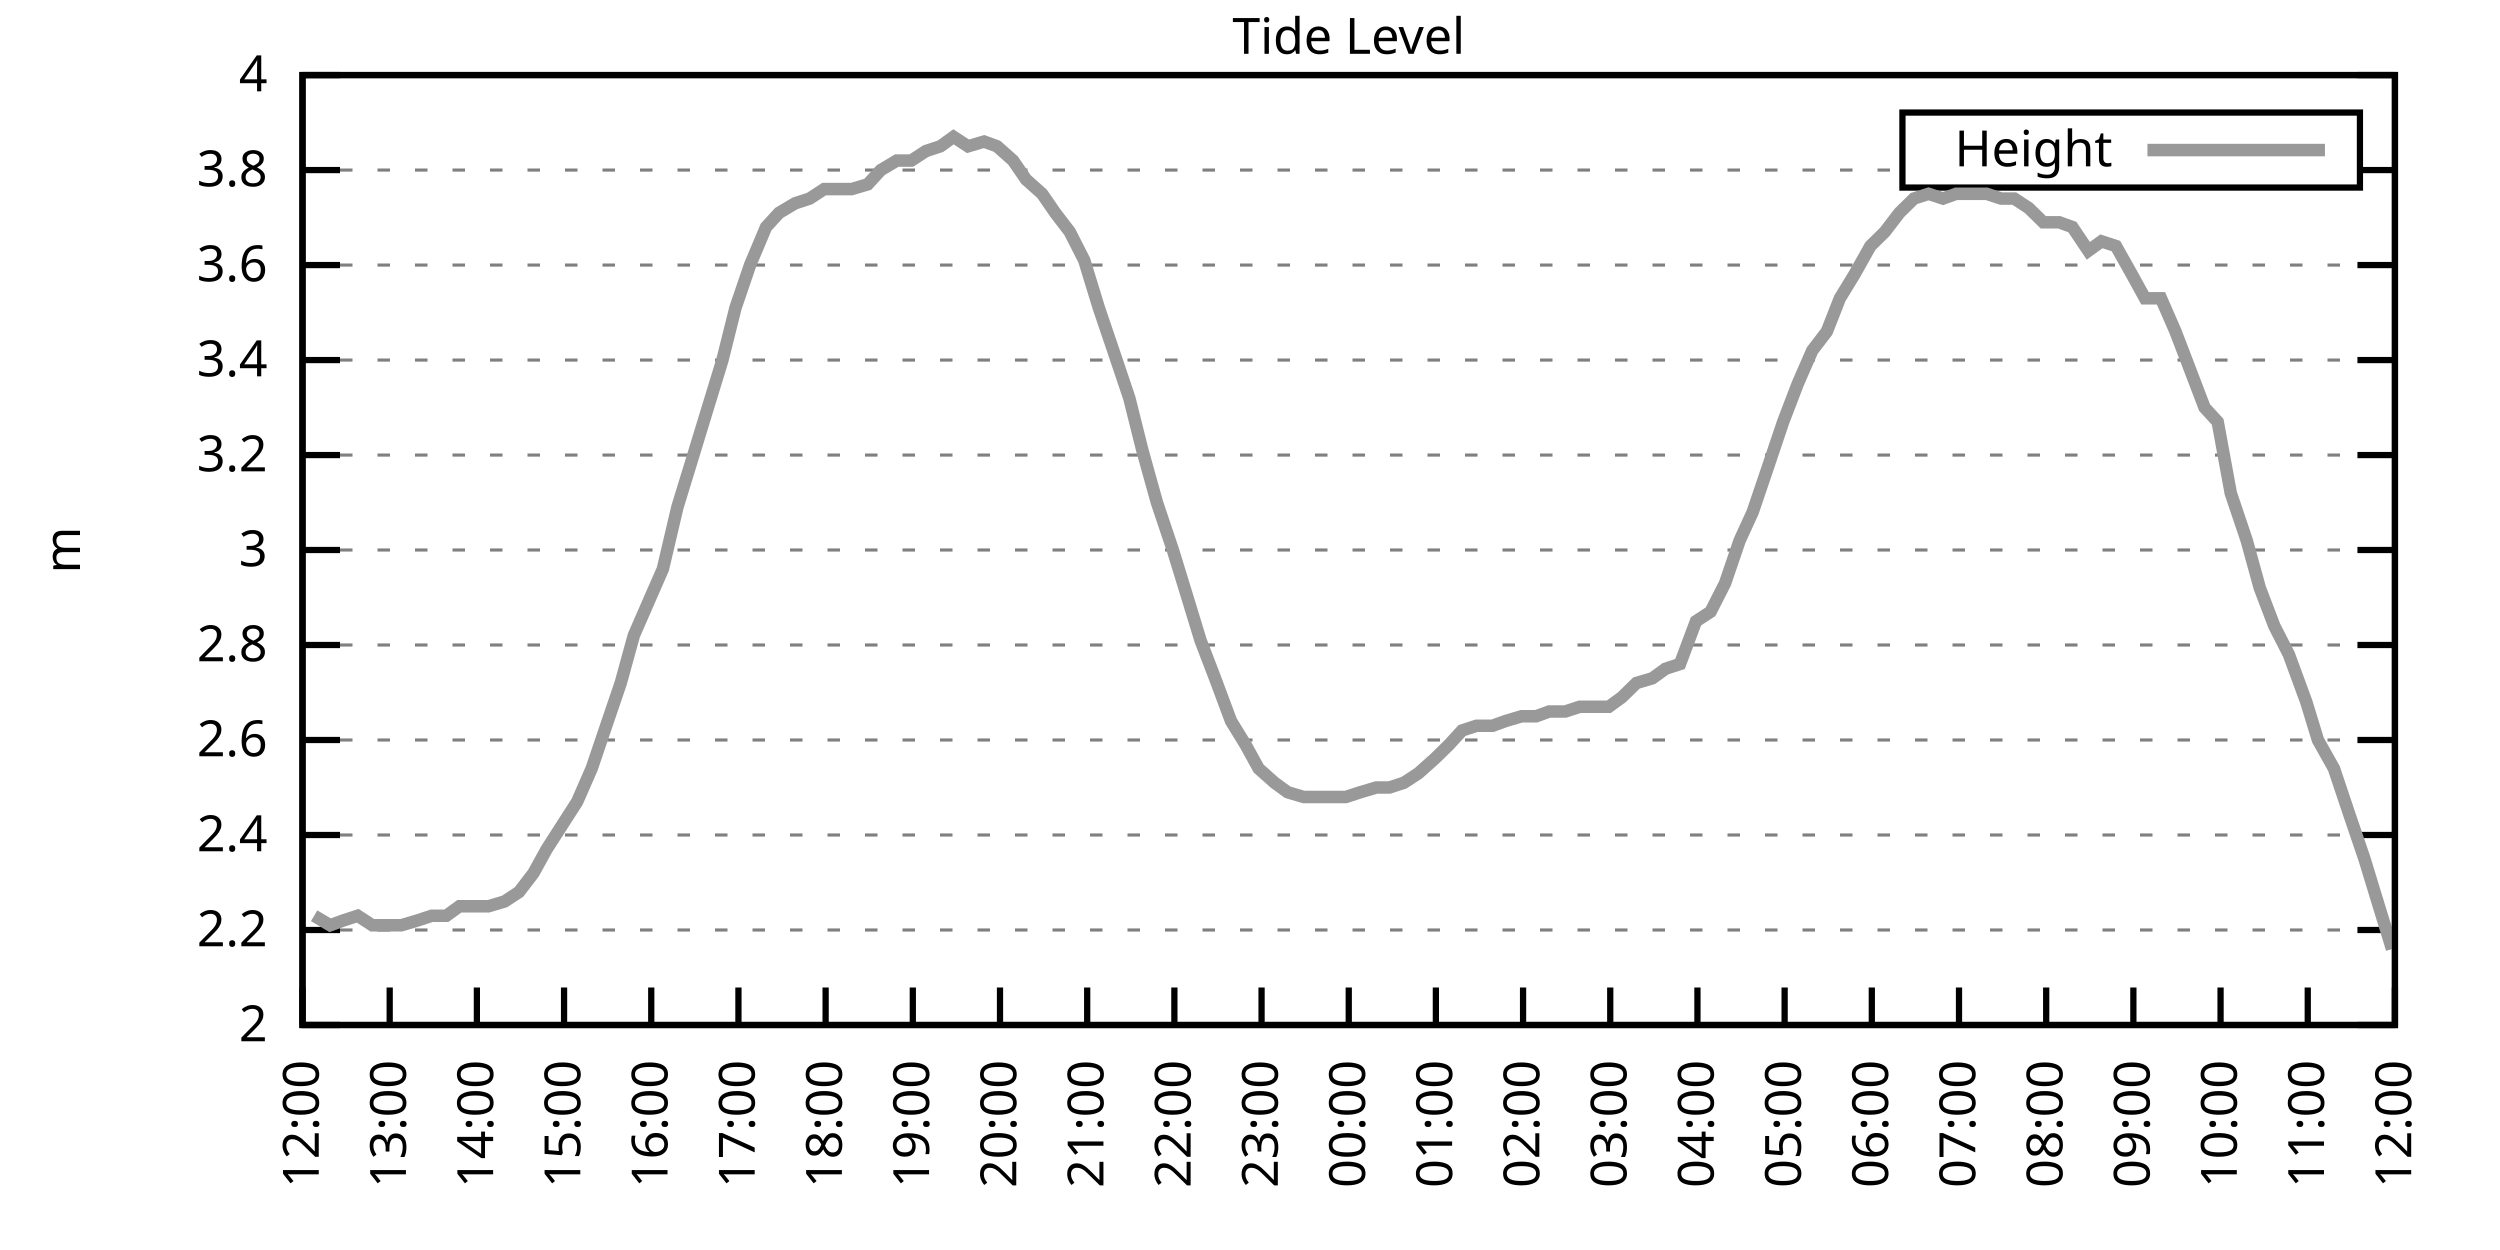
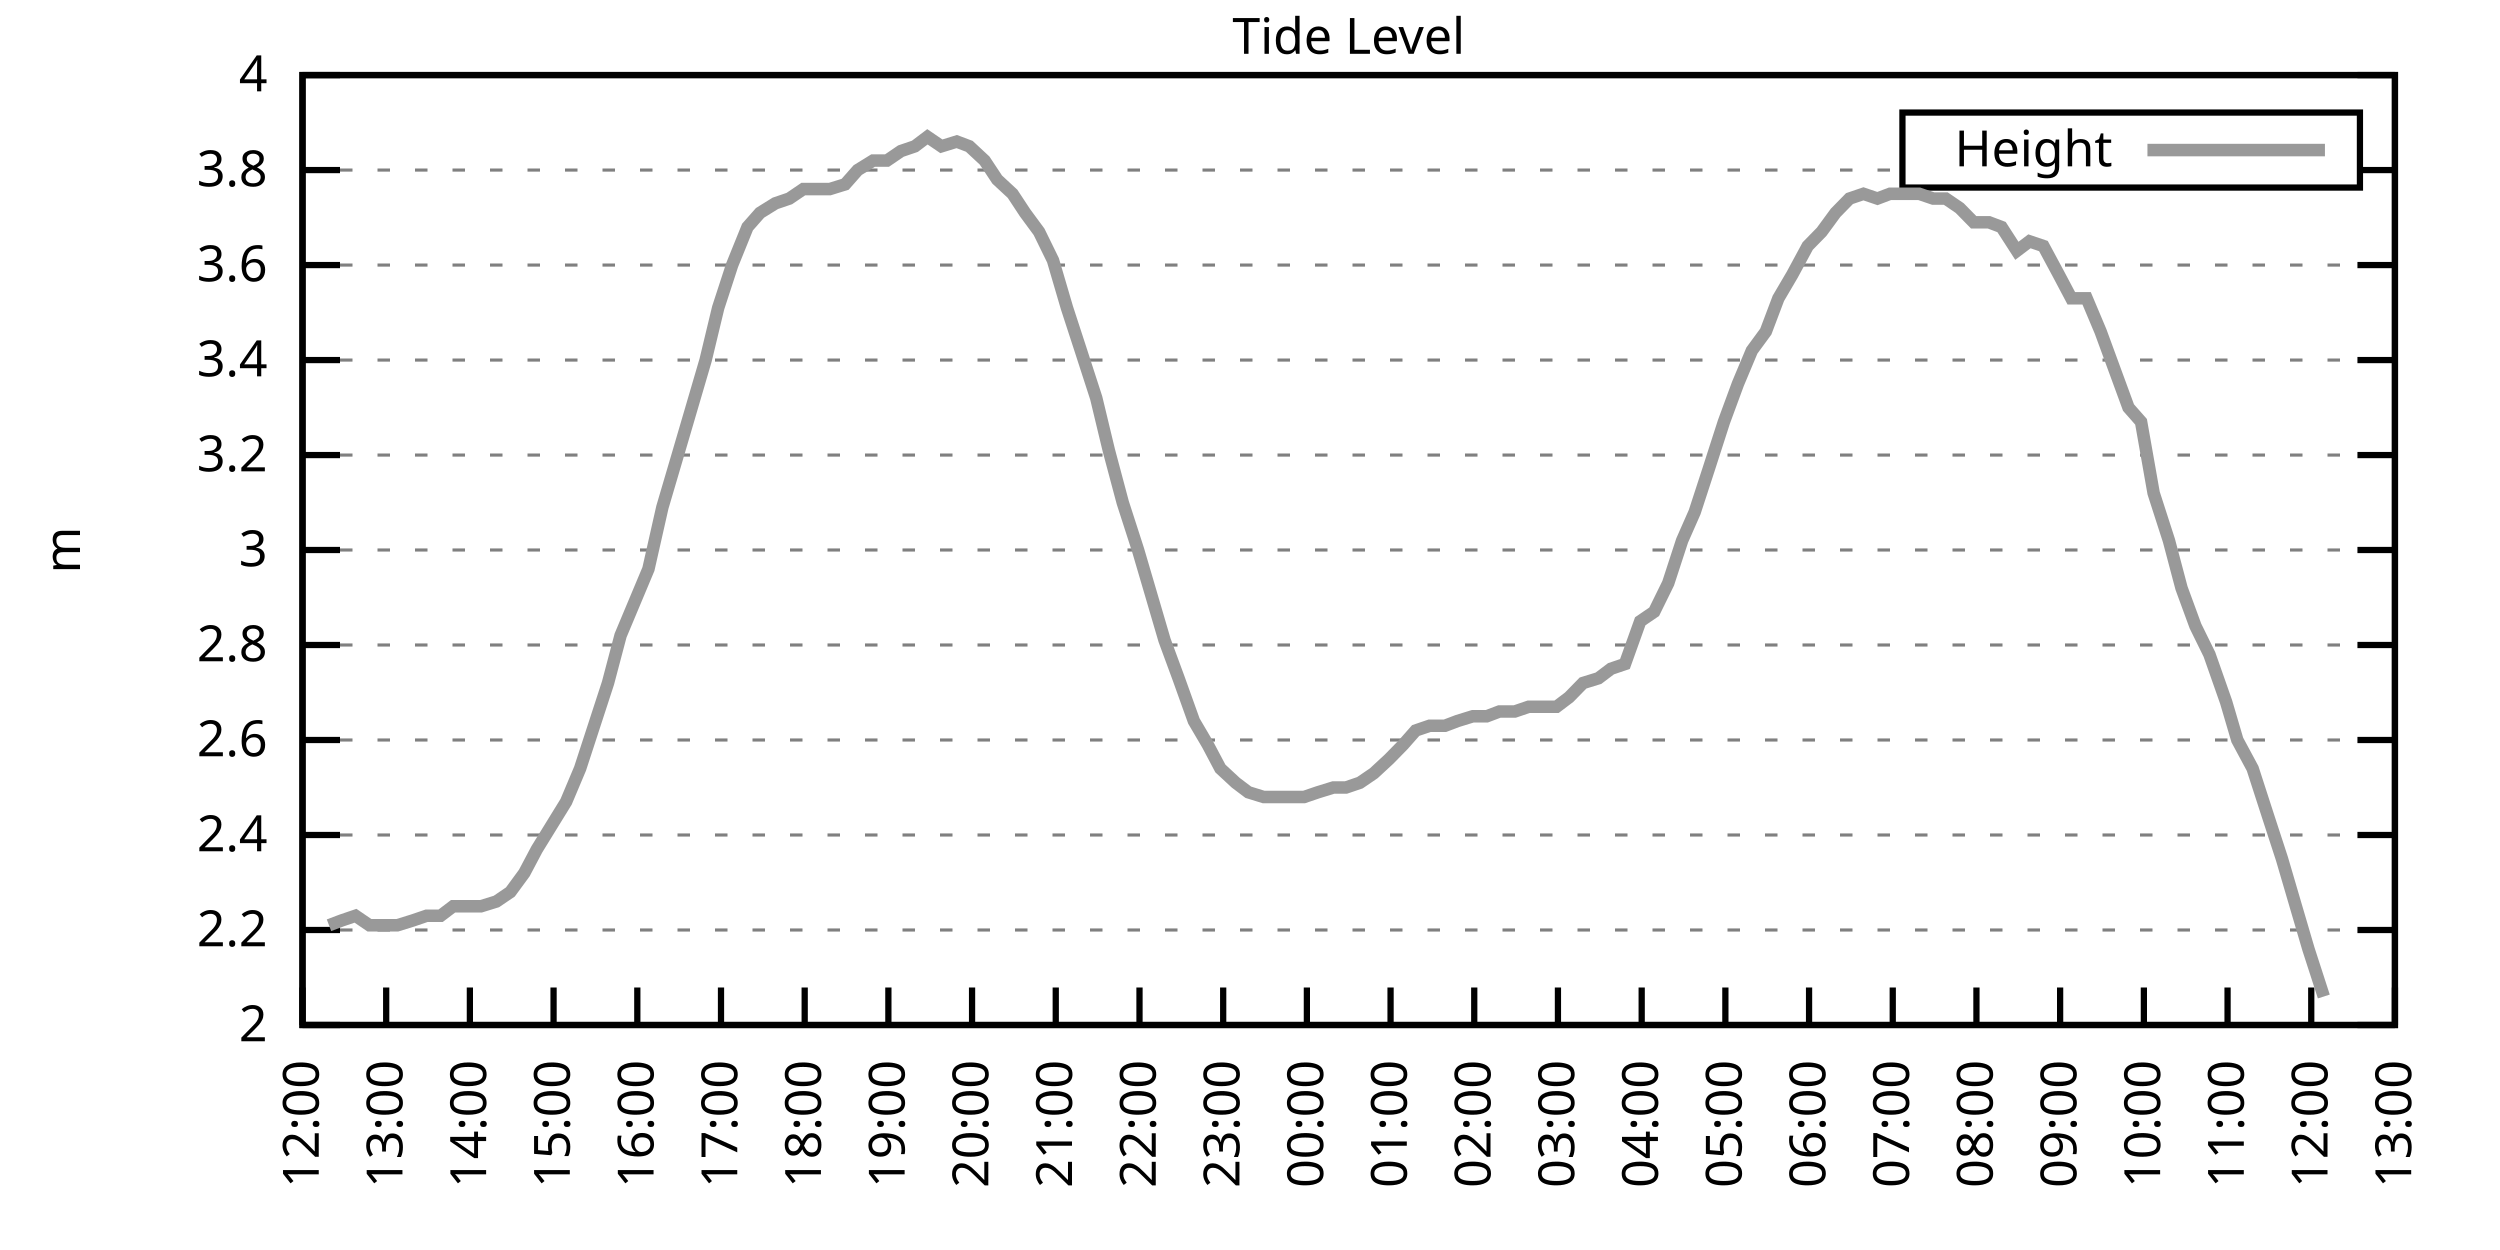
<svg xmlns="http://www.w3.org/2000/svg" xmlns:xlink="http://www.w3.org/1999/xlink" width="400" height="200" viewBox="0 0 400 200">
  <g id="gnuplot_canvas">
    <rect x="0" y="0" width="400" height="200" fill="none" />
    <defs>
      <circle id="gpDot" r="0.5" stroke-width="0.5" stroke="currentColor" />
      <path id="gpPt0" stroke-width="0.333" stroke="currentColor" d="M-1,0 h2 M0,-1 v2" />
      <path id="gpPt1" stroke-width="0.333" stroke="currentColor" d="M-1,-1 L1,1 M1,-1 L-1,1" />
      <path id="gpPt2" stroke-width="0.333" stroke="currentColor" d="M-1,0 L1,0 M0,-1 L0,1 M-1,-1 L1,1 M-1,1 L1,-1" />
      <rect id="gpPt3" stroke-width="0.333" stroke="currentColor" x="-1" y="-1" width="2" height="2" />
      <rect id="gpPt4" stroke-width="0.333" stroke="currentColor" fill="currentColor" x="-1" y="-1" width="2" height="2" />
      <circle id="gpPt5" stroke-width="0.333" stroke="currentColor" cx="0" cy="0" r="1" />
      <use xlink:href="#gpPt5" id="gpPt6" fill="currentColor" stroke="none" />
      <path id="gpPt7" stroke-width="0.333" stroke="currentColor" d="M0,-1.33 L-1.33,0.67 L1.33,0.67 z" />
      <use xlink:href="#gpPt7" id="gpPt8" fill="currentColor" stroke="none" />
      <use xlink:href="#gpPt7" id="gpPt9" stroke="currentColor" transform="rotate(180)" />
      <use xlink:href="#gpPt9" id="gpPt10" fill="currentColor" stroke="none" />
      <use xlink:href="#gpPt3" id="gpPt11" stroke="currentColor" transform="rotate(45)" />
      <use xlink:href="#gpPt11" id="gpPt12" fill="currentColor" stroke="none" />
      <path id="gpPt13" stroke-width="0.333" stroke="currentColor" d="M0,1.330 L1.265,0.411 L0.782,-1.067 L-0.782,-1.076 L-1.265,0.411 z" />
      <use xlink:href="#gpPt13" id="gpPt14" fill="currentColor" stroke="none" />
      <filter id="textbox" filterUnits="objectBoundingBox" x="0" y="0" height="1" width="1">
        <feFlood flood-color="white" flood-opacity="1" result="bgnd" />
        <feComposite in="SourceGraphic" in2="bgnd" operator="atop" />
      </filter>
      <filter id="greybox" filterUnits="objectBoundingBox" x="0" y="0" height="1" width="1">
        <feFlood flood-color="lightgrey" flood-opacity="1" result="grey" />
        <feComposite in="SourceGraphic" in2="grey" operator="atop" />
      </filter>
    </defs>
    <g fill="none" color="white" stroke="currentColor" stroke-width="1.00" stroke-linecap="butt" stroke-linejoin="miter">
</g>
    <g fill="none" color="black" stroke="currentColor" stroke-width="1.00" stroke-linecap="butt" stroke-linejoin="miter">
      <g stroke="none" shape-rendering="crispEdges">
        <polygon fill="rgb(255, 255, 255)" points="48.40,164.00 383.18,164.00 383.18,12.02 48.40,12.02 " />
      </g>
    </g>
    <g fill="none" color="black" stroke="currentColor" stroke-width="1.00" stroke-linecap="butt" stroke-linejoin="miter">
</g>
    <g fill="none" color="black" stroke="black" stroke-width="0.50" stroke-linecap="butt" stroke-linejoin="miter">
</g>
    <g fill="none" color="gray" stroke="currentColor" stroke-width="0.50" stroke-linecap="butt" stroke-linejoin="miter">
      <path stroke="gray" stroke-dasharray="2,4" class="gridline" d="M48.40,164.00 L383.19,164.00  " />
    </g>
    <g fill="none" color="gray" stroke="gray" stroke-width="1.00" stroke-linecap="butt" stroke-linejoin="miter">
</g>
    <g fill="none" color="black" stroke="currentColor" stroke-width="1.00" stroke-linecap="butt" stroke-linejoin="miter">
      <path stroke="black" d="M48.40,164.00 L54.40,164.00 M383.19,164.00 L377.19,164.00  " />
      <g transform="translate(42.80,166.60)" stroke="none" fill="black" font-family="Sans" font-size="8.00" text-anchor="end">
        <text>
          <tspan font-family="Sans"> 2</tspan>
        </text>
      </g>
    </g>
    <g fill="none" color="black" stroke="currentColor" stroke-width="1.00" stroke-linecap="butt" stroke-linejoin="miter">
</g>
    <g fill="none" color="black" stroke="black" stroke-width="0.50" stroke-linecap="butt" stroke-linejoin="miter">
</g>
    <g fill="none" color="gray" stroke="currentColor" stroke-width="0.50" stroke-linecap="butt" stroke-linejoin="miter">
      <path stroke="gray" stroke-dasharray="2,4" class="gridline" d="M48.40,148.80 L383.19,148.80  " />
    </g>
    <g fill="none" color="gray" stroke="gray" stroke-width="1.00" stroke-linecap="butt" stroke-linejoin="miter">
</g>
    <g fill="none" color="black" stroke="currentColor" stroke-width="1.00" stroke-linecap="butt" stroke-linejoin="miter">
      <path stroke="black" d="M48.40,148.80 L54.40,148.80 M383.19,148.80 L377.19,148.80  " />
      <g transform="translate(42.80,151.40)" stroke="none" fill="black" font-family="Sans" font-size="8.00" text-anchor="end">
        <text>
          <tspan font-family="Sans"> 2.2</tspan>
        </text>
      </g>
    </g>
    <g fill="none" color="black" stroke="currentColor" stroke-width="1.00" stroke-linecap="butt" stroke-linejoin="miter">
</g>
    <g fill="none" color="black" stroke="black" stroke-width="0.50" stroke-linecap="butt" stroke-linejoin="miter">
</g>
    <g fill="none" color="gray" stroke="currentColor" stroke-width="0.50" stroke-linecap="butt" stroke-linejoin="miter">
      <path stroke="gray" stroke-dasharray="2,4" class="gridline" d="M48.40,133.60 L383.19,133.60  " />
    </g>
    <g fill="none" color="gray" stroke="gray" stroke-width="1.00" stroke-linecap="butt" stroke-linejoin="miter">
</g>
    <g fill="none" color="black" stroke="currentColor" stroke-width="1.00" stroke-linecap="butt" stroke-linejoin="miter">
      <path stroke="black" d="M48.40,133.60 L54.40,133.60 M383.19,133.60 L377.19,133.60  " />
      <g transform="translate(42.80,136.20)" stroke="none" fill="black" font-family="Sans" font-size="8.00" text-anchor="end">
        <text>
          <tspan font-family="Sans"> 2.4</tspan>
        </text>
      </g>
    </g>
    <g fill="none" color="black" stroke="currentColor" stroke-width="1.00" stroke-linecap="butt" stroke-linejoin="miter">
</g>
    <g fill="none" color="black" stroke="black" stroke-width="0.50" stroke-linecap="butt" stroke-linejoin="miter">
</g>
    <g fill="none" color="gray" stroke="currentColor" stroke-width="0.50" stroke-linecap="butt" stroke-linejoin="miter">
      <path stroke="gray" stroke-dasharray="2,4" class="gridline" d="M48.40,118.40 L383.19,118.40  " />
    </g>
    <g fill="none" color="gray" stroke="gray" stroke-width="1.00" stroke-linecap="butt" stroke-linejoin="miter">
</g>
    <g fill="none" color="black" stroke="currentColor" stroke-width="1.00" stroke-linecap="butt" stroke-linejoin="miter">
      <path stroke="black" d="M48.40,118.40 L54.40,118.40 M383.19,118.40 L377.19,118.40  " />
      <g transform="translate(42.80,121.00)" stroke="none" fill="black" font-family="Sans" font-size="8.00" text-anchor="end">
        <text>
          <tspan font-family="Sans"> 2.6</tspan>
        </text>
      </g>
    </g>
    <g fill="none" color="black" stroke="currentColor" stroke-width="1.00" stroke-linecap="butt" stroke-linejoin="miter">
</g>
    <g fill="none" color="black" stroke="black" stroke-width="0.50" stroke-linecap="butt" stroke-linejoin="miter">
</g>
    <g fill="none" color="gray" stroke="currentColor" stroke-width="0.50" stroke-linecap="butt" stroke-linejoin="miter">
      <path stroke="gray" stroke-dasharray="2,4" class="gridline" d="M48.40,103.20 L383.19,103.20  " />
    </g>
    <g fill="none" color="gray" stroke="gray" stroke-width="1.00" stroke-linecap="butt" stroke-linejoin="miter">
</g>
    <g fill="none" color="black" stroke="currentColor" stroke-width="1.00" stroke-linecap="butt" stroke-linejoin="miter">
      <path stroke="black" d="M48.40,103.20 L54.40,103.20 M383.19,103.20 L377.19,103.20  " />
      <g transform="translate(42.80,105.80)" stroke="none" fill="black" font-family="Sans" font-size="8.00" text-anchor="end">
        <text>
          <tspan font-family="Sans"> 2.8</tspan>
        </text>
      </g>
    </g>
    <g fill="none" color="black" stroke="currentColor" stroke-width="1.00" stroke-linecap="butt" stroke-linejoin="miter">
</g>
    <g fill="none" color="black" stroke="black" stroke-width="0.50" stroke-linecap="butt" stroke-linejoin="miter">
</g>
    <g fill="none" color="gray" stroke="currentColor" stroke-width="0.50" stroke-linecap="butt" stroke-linejoin="miter">
      <path stroke="gray" stroke-dasharray="2,4" class="gridline" d="M48.40,88.00 L383.19,88.00  " />
    </g>
    <g fill="none" color="gray" stroke="gray" stroke-width="1.00" stroke-linecap="butt" stroke-linejoin="miter">
</g>
    <g fill="none" color="black" stroke="currentColor" stroke-width="1.00" stroke-linecap="butt" stroke-linejoin="miter">
      <path stroke="black" d="M48.40,88.00 L54.40,88.00 M383.19,88.00 L377.19,88.00  " />
      <g transform="translate(42.80,90.60)" stroke="none" fill="black" font-family="Sans" font-size="8.00" text-anchor="end">
        <text>
          <tspan font-family="Sans"> 3</tspan>
        </text>
      </g>
    </g>
    <g fill="none" color="black" stroke="currentColor" stroke-width="1.00" stroke-linecap="butt" stroke-linejoin="miter">
</g>
    <g fill="none" color="black" stroke="black" stroke-width="0.50" stroke-linecap="butt" stroke-linejoin="miter">
</g>
    <g fill="none" color="gray" stroke="currentColor" stroke-width="0.50" stroke-linecap="butt" stroke-linejoin="miter">
      <path stroke="gray" stroke-dasharray="2,4" class="gridline" d="M48.40,72.81 L383.19,72.81  " />
    </g>
    <g fill="none" color="gray" stroke="gray" stroke-width="1.00" stroke-linecap="butt" stroke-linejoin="miter">
</g>
    <g fill="none" color="black" stroke="currentColor" stroke-width="1.00" stroke-linecap="butt" stroke-linejoin="miter">
      <path stroke="black" d="M48.40,72.81 L54.40,72.81 M383.19,72.81 L377.19,72.81  " />
      <g transform="translate(42.80,75.41)" stroke="none" fill="black" font-family="Sans" font-size="8.00" text-anchor="end">
        <text>
          <tspan font-family="Sans"> 3.2</tspan>
        </text>
      </g>
    </g>
    <g fill="none" color="black" stroke="currentColor" stroke-width="1.00" stroke-linecap="butt" stroke-linejoin="miter">
</g>
    <g fill="none" color="black" stroke="black" stroke-width="0.50" stroke-linecap="butt" stroke-linejoin="miter">
</g>
    <g fill="none" color="gray" stroke="currentColor" stroke-width="0.50" stroke-linecap="butt" stroke-linejoin="miter">
      <path stroke="gray" stroke-dasharray="2,4" class="gridline" d="M48.40,57.61 L383.19,57.61  " />
    </g>
    <g fill="none" color="gray" stroke="gray" stroke-width="1.00" stroke-linecap="butt" stroke-linejoin="miter">
</g>
    <g fill="none" color="black" stroke="currentColor" stroke-width="1.00" stroke-linecap="butt" stroke-linejoin="miter">
      <path stroke="black" d="M48.40,57.61 L54.40,57.61 M383.19,57.61 L377.19,57.61  " />
      <g transform="translate(42.80,60.21)" stroke="none" fill="black" font-family="Sans" font-size="8.00" text-anchor="end">
        <text>
          <tspan font-family="Sans"> 3.4</tspan>
        </text>
      </g>
    </g>
    <g fill="none" color="black" stroke="currentColor" stroke-width="1.00" stroke-linecap="butt" stroke-linejoin="miter">
</g>
    <g fill="none" color="black" stroke="black" stroke-width="0.50" stroke-linecap="butt" stroke-linejoin="miter">
</g>
    <g fill="none" color="gray" stroke="currentColor" stroke-width="0.50" stroke-linecap="butt" stroke-linejoin="miter">
      <path stroke="gray" stroke-dasharray="2,4" class="gridline" d="M48.40,42.41 L383.19,42.41  " />
    </g>
    <g fill="none" color="gray" stroke="gray" stroke-width="1.00" stroke-linecap="butt" stroke-linejoin="miter">
</g>
    <g fill="none" color="black" stroke="currentColor" stroke-width="1.00" stroke-linecap="butt" stroke-linejoin="miter">
      <path stroke="black" d="M48.40,42.41 L54.40,42.41 M383.19,42.41 L377.19,42.41  " />
      <g transform="translate(42.80,45.01)" stroke="none" fill="black" font-family="Sans" font-size="8.00" text-anchor="end">
        <text>
          <tspan font-family="Sans"> 3.6</tspan>
        </text>
      </g>
    </g>
    <g fill="none" color="black" stroke="currentColor" stroke-width="1.00" stroke-linecap="butt" stroke-linejoin="miter">
</g>
    <g fill="none" color="black" stroke="black" stroke-width="0.50" stroke-linecap="butt" stroke-linejoin="miter">
</g>
    <g fill="none" color="gray" stroke="currentColor" stroke-width="0.50" stroke-linecap="butt" stroke-linejoin="miter">
      <path stroke="gray" stroke-dasharray="2,4" class="gridline" d="M48.40,27.21 L304.39,27.21 M377.59,27.21 L383.19,27.21  " />
    </g>
    <g fill="none" color="gray" stroke="gray" stroke-width="1.00" stroke-linecap="butt" stroke-linejoin="miter">
</g>
    <g fill="none" color="black" stroke="currentColor" stroke-width="1.00" stroke-linecap="butt" stroke-linejoin="miter">
      <path stroke="black" d="M48.40,27.21 L54.40,27.21 M383.19,27.21 L377.19,27.21  " />
      <g transform="translate(42.80,29.81)" stroke="none" fill="black" font-family="Sans" font-size="8.00" text-anchor="end">
        <text>
          <tspan font-family="Sans"> 3.8</tspan>
        </text>
      </g>
    </g>
    <g fill="none" color="black" stroke="currentColor" stroke-width="1.00" stroke-linecap="butt" stroke-linejoin="miter">
</g>
    <g fill="none" color="black" stroke="black" stroke-width="0.50" stroke-linecap="butt" stroke-linejoin="miter">
</g>
    <g fill="none" color="gray" stroke="currentColor" stroke-width="0.50" stroke-linecap="butt" stroke-linejoin="miter">
      <path stroke="gray" stroke-dasharray="2,4" class="gridline" d="M48.40,12.01 L383.19,12.01  " />
    </g>
    <g fill="none" color="gray" stroke="gray" stroke-width="1.00" stroke-linecap="butt" stroke-linejoin="miter">
</g>
    <g fill="none" color="black" stroke="currentColor" stroke-width="1.00" stroke-linecap="butt" stroke-linejoin="miter">
      <path stroke="black" d="M48.40,12.01 L54.40,12.01 M383.19,12.01 L377.19,12.01  " />
      <g transform="translate(42.80,14.61)" stroke="none" fill="black" font-family="Sans" font-size="8.00" text-anchor="end">
        <text>
          <tspan font-family="Sans"> 4</tspan>
        </text>
      </g>
    </g>
    <g fill="none" color="black" stroke="currentColor" stroke-width="1.00" stroke-linecap="butt" stroke-linejoin="miter">
      <path stroke="black" d="M48.40,164.00 L48.40,158.00  " />
      <g transform="translate(51.00,169.60) rotate(270.00)" stroke="none" fill="black" font-family="Sans" font-size="8.00" text-anchor="end">
        <text>
          <tspan font-family="Sans">12:00</tspan>
        </text>
      </g>
    </g>
    <g fill="none" color="black" stroke="currentColor" stroke-width="1.00" stroke-linecap="butt" stroke-linejoin="miter">
-       <path stroke="black" d="M62.35,164.00 L62.35,158.00  " />
-       <g transform="translate(64.95,169.60) rotate(270.00)" stroke="none" fill="black" font-family="Sans" font-size="8.00" text-anchor="end">
+       <path stroke="black" d="M61.79,164.00 L61.79,158.00  " />
+       <g transform="translate(64.39,169.60) rotate(270.00)" stroke="none" fill="black" font-family="Sans" font-size="8.00" text-anchor="end">
        <text>
          <tspan font-family="Sans">13:00</tspan>
        </text>
      </g>
    </g>
    <g fill="none" color="black" stroke="currentColor" stroke-width="1.00" stroke-linecap="butt" stroke-linejoin="miter">
-       <path stroke="black" d="M76.30,164.00 L76.30,158.00  " />
-       <g transform="translate(78.90,169.60) rotate(270.00)" stroke="none" fill="black" font-family="Sans" font-size="8.00" text-anchor="end">
+       <path stroke="black" d="M75.18,164.00 L75.18,158.00  " />
+       <g transform="translate(77.78,169.60) rotate(270.00)" stroke="none" fill="black" font-family="Sans" font-size="8.00" text-anchor="end">
        <text>
          <tspan font-family="Sans">14:00</tspan>
        </text>
      </g>
    </g>
    <g fill="none" color="black" stroke="currentColor" stroke-width="1.00" stroke-linecap="butt" stroke-linejoin="miter">
-       <path stroke="black" d="M90.25,164.00 L90.25,158.00  " />
-       <g transform="translate(92.85,169.60) rotate(270.00)" stroke="none" fill="black" font-family="Sans" font-size="8.00" text-anchor="end">
+       <path stroke="black" d="M88.57,164.00 L88.57,158.00  " />
+       <g transform="translate(91.17,169.60) rotate(270.00)" stroke="none" fill="black" font-family="Sans" font-size="8.00" text-anchor="end">
        <text>
          <tspan font-family="Sans">15:00</tspan>
        </text>
      </g>
    </g>
    <g fill="none" color="black" stroke="currentColor" stroke-width="1.00" stroke-linecap="butt" stroke-linejoin="miter">
-       <path stroke="black" d="M104.20,164.00 L104.20,158.00  " />
-       <g transform="translate(106.80,169.60) rotate(270.00)" stroke="none" fill="black" font-family="Sans" font-size="8.00" text-anchor="end">
+       <path stroke="black" d="M101.97,164.00 L101.97,158.00  " />
+       <g transform="translate(104.57,169.60) rotate(270.00)" stroke="none" fill="black" font-family="Sans" font-size="8.00" text-anchor="end">
        <text>
          <tspan font-family="Sans">16:00</tspan>
        </text>
      </g>
    </g>
    <g fill="none" color="black" stroke="currentColor" stroke-width="1.00" stroke-linecap="butt" stroke-linejoin="miter">
-       <path stroke="black" d="M118.15,164.00 L118.15,158.00  " />
-       <g transform="translate(120.75,169.60) rotate(270.00)" stroke="none" fill="black" font-family="Sans" font-size="8.00" text-anchor="end">
+       <path stroke="black" d="M115.36,164.00 L115.36,158.00  " />
+       <g transform="translate(117.96,169.60) rotate(270.00)" stroke="none" fill="black" font-family="Sans" font-size="8.00" text-anchor="end">
        <text>
          <tspan font-family="Sans">17:00</tspan>
        </text>
      </g>
    </g>
    <g fill="none" color="black" stroke="currentColor" stroke-width="1.00" stroke-linecap="butt" stroke-linejoin="miter">
-       <path stroke="black" d="M132.10,164.00 L132.10,158.00  " />
-       <g transform="translate(134.70,169.60) rotate(270.00)" stroke="none" fill="black" font-family="Sans" font-size="8.00" text-anchor="end">
+       <path stroke="black" d="M128.75,164.00 L128.75,158.00  " />
+       <g transform="translate(131.35,169.60) rotate(270.00)" stroke="none" fill="black" font-family="Sans" font-size="8.00" text-anchor="end">
        <text>
          <tspan font-family="Sans">18:00</tspan>
        </text>
      </g>
    </g>
    <g fill="none" color="black" stroke="currentColor" stroke-width="1.00" stroke-linecap="butt" stroke-linejoin="miter">
-       <path stroke="black" d="M146.05,164.00 L146.05,158.00  " />
-       <g transform="translate(148.65,169.60) rotate(270.00)" stroke="none" fill="black" font-family="Sans" font-size="8.00" text-anchor="end">
+       <path stroke="black" d="M142.14,164.00 L142.14,158.00  " />
+       <g transform="translate(144.74,169.60) rotate(270.00)" stroke="none" fill="black" font-family="Sans" font-size="8.00" text-anchor="end">
        <text>
          <tspan font-family="Sans">19:00</tspan>
        </text>
      </g>
    </g>
    <g fill="none" color="black" stroke="currentColor" stroke-width="1.00" stroke-linecap="butt" stroke-linejoin="miter">
-       <path stroke="black" d="M160.00,164.00 L160.00,158.00  " />
-       <g transform="translate(162.60,169.60) rotate(270.00)" stroke="none" fill="black" font-family="Sans" font-size="8.00" text-anchor="end">
+       <path stroke="black" d="M155.53,164.00 L155.53,158.00  " />
+       <g transform="translate(158.13,169.60) rotate(270.00)" stroke="none" fill="black" font-family="Sans" font-size="8.00" text-anchor="end">
        <text>
          <tspan font-family="Sans">20:00</tspan>
        </text>
      </g>
    </g>
    <g fill="none" color="black" stroke="currentColor" stroke-width="1.00" stroke-linecap="butt" stroke-linejoin="miter">
-       <path stroke="black" d="M173.95,164.00 L173.95,158.00  " />
-       <g transform="translate(176.55,169.60) rotate(270.00)" stroke="none" fill="black" font-family="Sans" font-size="8.00" text-anchor="end">
+       <path stroke="black" d="M168.92,164.00 L168.92,158.00  " />
+       <g transform="translate(171.52,169.60) rotate(270.00)" stroke="none" fill="black" font-family="Sans" font-size="8.00" text-anchor="end">
        <text>
          <tspan font-family="Sans">21:00</tspan>
        </text>
      </g>
    </g>
    <g fill="none" color="black" stroke="currentColor" stroke-width="1.00" stroke-linecap="butt" stroke-linejoin="miter">
-       <path stroke="black" d="M187.90,164.00 L187.90,158.00  " />
-       <g transform="translate(190.50,169.60) rotate(270.00)" stroke="none" fill="black" font-family="Sans" font-size="8.00" text-anchor="end">
+       <path stroke="black" d="M182.32,164.00 L182.32,158.00  " />
+       <g transform="translate(184.92,169.60) rotate(270.00)" stroke="none" fill="black" font-family="Sans" font-size="8.00" text-anchor="end">
        <text>
          <tspan font-family="Sans">22:00</tspan>
        </text>
      </g>
    </g>
    <g fill="none" color="black" stroke="currentColor" stroke-width="1.00" stroke-linecap="butt" stroke-linejoin="miter">
-       <path stroke="black" d="M201.85,164.00 L201.85,158.00  " />
-       <g transform="translate(204.45,169.60) rotate(270.00)" stroke="none" fill="black" font-family="Sans" font-size="8.00" text-anchor="end">
+       <path stroke="black" d="M195.71,164.00 L195.71,158.00  " />
+       <g transform="translate(198.31,169.60) rotate(270.00)" stroke="none" fill="black" font-family="Sans" font-size="8.00" text-anchor="end">
        <text>
          <tspan font-family="Sans">23:00</tspan>
        </text>
      </g>
    </g>
    <g fill="none" color="black" stroke="currentColor" stroke-width="1.00" stroke-linecap="butt" stroke-linejoin="miter">
-       <path stroke="black" d="M215.80,164.00 L215.80,158.00  " />
-       <g transform="translate(218.40,169.60) rotate(270.00)" stroke="none" fill="black" font-family="Sans" font-size="8.00" text-anchor="end">
+       <path stroke="black" d="M209.10,164.00 L209.10,158.00  " />
+       <g transform="translate(211.70,169.60) rotate(270.00)" stroke="none" fill="black" font-family="Sans" font-size="8.00" text-anchor="end">
        <text>
          <tspan font-family="Sans">00:00</tspan>
        </text>
      </g>
    </g>
    <g fill="none" color="black" stroke="currentColor" stroke-width="1.00" stroke-linecap="butt" stroke-linejoin="miter">
-       <path stroke="black" d="M229.74,164.00 L229.74,158.00  " />
-       <g transform="translate(232.34,169.60) rotate(270.00)" stroke="none" fill="black" font-family="Sans" font-size="8.00" text-anchor="end">
+       <path stroke="black" d="M222.49,164.00 L222.49,158.00  " />
+       <g transform="translate(225.09,169.60) rotate(270.00)" stroke="none" fill="black" font-family="Sans" font-size="8.00" text-anchor="end">
        <text>
          <tspan font-family="Sans">01:00</tspan>
        </text>
      </g>
    </g>
    <g fill="none" color="black" stroke="currentColor" stroke-width="1.00" stroke-linecap="butt" stroke-linejoin="miter">
-       <path stroke="black" d="M243.69,164.00 L243.69,158.00  " />
-       <g transform="translate(246.29,169.60) rotate(270.00)" stroke="none" fill="black" font-family="Sans" font-size="8.00" text-anchor="end">
+       <path stroke="black" d="M235.88,164.00 L235.88,158.00  " />
+       <g transform="translate(238.48,169.60) rotate(270.00)" stroke="none" fill="black" font-family="Sans" font-size="8.00" text-anchor="end">
        <text>
          <tspan font-family="Sans">02:00</tspan>
        </text>
      </g>
    </g>
    <g fill="none" color="black" stroke="currentColor" stroke-width="1.00" stroke-linecap="butt" stroke-linejoin="miter">
-       <path stroke="black" d="M257.64,164.00 L257.64,158.00  " />
-       <g transform="translate(260.24,169.60) rotate(270.00)" stroke="none" fill="black" font-family="Sans" font-size="8.00" text-anchor="end">
+       <path stroke="black" d="M249.27,164.00 L249.27,158.00  " />
+       <g transform="translate(251.87,169.60) rotate(270.00)" stroke="none" fill="black" font-family="Sans" font-size="8.00" text-anchor="end">
        <text>
          <tspan font-family="Sans">03:00</tspan>
        </text>
      </g>
    </g>
    <g fill="none" color="black" stroke="currentColor" stroke-width="1.00" stroke-linecap="butt" stroke-linejoin="miter">
-       <path stroke="black" d="M271.59,164.00 L271.59,158.00  " />
-       <g transform="translate(274.19,169.60) rotate(270.00)" stroke="none" fill="black" font-family="Sans" font-size="8.00" text-anchor="end">
+       <path stroke="black" d="M262.67,164.00 L262.67,158.00  " />
+       <g transform="translate(265.27,169.60) rotate(270.00)" stroke="none" fill="black" font-family="Sans" font-size="8.00" text-anchor="end">
        <text>
          <tspan font-family="Sans">04:00</tspan>
        </text>
      </g>
    </g>
    <g fill="none" color="black" stroke="currentColor" stroke-width="1.00" stroke-linecap="butt" stroke-linejoin="miter">
-       <path stroke="black" d="M285.54,164.00 L285.54,158.00  " />
-       <g transform="translate(288.14,169.60) rotate(270.00)" stroke="none" fill="black" font-family="Sans" font-size="8.00" text-anchor="end">
+       <path stroke="black" d="M276.06,164.00 L276.06,158.00  " />
+       <g transform="translate(278.66,169.60) rotate(270.00)" stroke="none" fill="black" font-family="Sans" font-size="8.00" text-anchor="end">
        <text>
          <tspan font-family="Sans">05:00</tspan>
        </text>
      </g>
    </g>
    <g fill="none" color="black" stroke="currentColor" stroke-width="1.00" stroke-linecap="butt" stroke-linejoin="miter">
-       <path stroke="black" d="M299.49,164.00 L299.49,158.00  " />
-       <g transform="translate(302.09,169.60) rotate(270.00)" stroke="none" fill="black" font-family="Sans" font-size="8.00" text-anchor="end">
+       <path stroke="black" d="M289.45,164.00 L289.45,158.00  " />
+       <g transform="translate(292.05,169.60) rotate(270.00)" stroke="none" fill="black" font-family="Sans" font-size="8.00" text-anchor="end">
        <text>
          <tspan font-family="Sans">06:00</tspan>
        </text>
      </g>
    </g>
    <g fill="none" color="black" stroke="currentColor" stroke-width="1.00" stroke-linecap="butt" stroke-linejoin="miter">
-       <path stroke="black" d="M313.44,164.00 L313.44,158.00  " />
-       <g transform="translate(316.04,169.60) rotate(270.00)" stroke="none" fill="black" font-family="Sans" font-size="8.00" text-anchor="end">
+       <path stroke="black" d="M302.84,164.00 L302.84,158.00  " />
+       <g transform="translate(305.44,169.60) rotate(270.00)" stroke="none" fill="black" font-family="Sans" font-size="8.00" text-anchor="end">
        <text>
          <tspan font-family="Sans">07:00</tspan>
        </text>
      </g>
    </g>
    <g fill="none" color="black" stroke="currentColor" stroke-width="1.00" stroke-linecap="butt" stroke-linejoin="miter">
-       <path stroke="black" d="M327.39,164.00 L327.39,158.00  " />
-       <g transform="translate(329.99,169.60) rotate(270.00)" stroke="none" fill="black" font-family="Sans" font-size="8.00" text-anchor="end">
+       <path stroke="black" d="M316.23,164.00 L316.23,158.00  " />
+       <g transform="translate(318.83,169.60) rotate(270.00)" stroke="none" fill="black" font-family="Sans" font-size="8.00" text-anchor="end">
        <text>
          <tspan font-family="Sans">08:00</tspan>
        </text>
      </g>
    </g>
    <g fill="none" color="black" stroke="currentColor" stroke-width="1.00" stroke-linecap="butt" stroke-linejoin="miter">
-       <path stroke="black" d="M341.34,164.00 L341.34,158.00  " />
-       <g transform="translate(343.94,169.60) rotate(270.00)" stroke="none" fill="black" font-family="Sans" font-size="8.00" text-anchor="end">
+       <path stroke="black" d="M329.62,164.00 L329.62,158.00  " />
+       <g transform="translate(332.22,169.60) rotate(270.00)" stroke="none" fill="black" font-family="Sans" font-size="8.00" text-anchor="end">
        <text>
          <tspan font-family="Sans">09:00</tspan>
        </text>
      </g>
    </g>
    <g fill="none" color="black" stroke="currentColor" stroke-width="1.00" stroke-linecap="butt" stroke-linejoin="miter">
-       <path stroke="black" d="M355.29,164.00 L355.29,158.00  " />
-       <g transform="translate(357.89,169.60) rotate(270.00)" stroke="none" fill="black" font-family="Sans" font-size="8.00" text-anchor="end">
+       <path stroke="black" d="M343.02,164.00 L343.02,158.00  " />
+       <g transform="translate(345.62,169.60) rotate(270.00)" stroke="none" fill="black" font-family="Sans" font-size="8.00" text-anchor="end">
        <text>
          <tspan font-family="Sans">10:00</tspan>
        </text>
      </g>
    </g>
    <g fill="none" color="black" stroke="currentColor" stroke-width="1.00" stroke-linecap="butt" stroke-linejoin="miter">
-       <path stroke="black" d="M369.24,164.00 L369.24,158.00  " />
-       <g transform="translate(371.84,169.60) rotate(270.00)" stroke="none" fill="black" font-family="Sans" font-size="8.00" text-anchor="end">
+       <path stroke="black" d="M356.41,164.00 L356.41,158.00  " />
+       <g transform="translate(359.01,169.60) rotate(270.00)" stroke="none" fill="black" font-family="Sans" font-size="8.00" text-anchor="end">
        <text>
          <tspan font-family="Sans">11:00</tspan>
+         </text>
+       </g>
+     </g>
+     <g fill="none" color="black" stroke="currentColor" stroke-width="1.00" stroke-linecap="butt" stroke-linejoin="miter">
+       <path stroke="black" d="M369.80,164.00 L369.80,158.00  " />
+       <g transform="translate(372.40,169.60) rotate(270.00)" stroke="none" fill="black" font-family="Sans" font-size="8.00" text-anchor="end">
+         <text>
+           <tspan font-family="Sans">12:00</tspan>
        </text>
      </g>
    </g>
    <g fill="none" color="black" stroke="currentColor" stroke-width="1.00" stroke-linecap="butt" stroke-linejoin="miter">
      <path stroke="black" d="M383.19,164.00 L383.19,158.00  " />
      <g transform="translate(385.79,169.60) rotate(270.00)" stroke="none" fill="black" font-family="Sans" font-size="8.00" text-anchor="end">
        <text>
-           <tspan font-family="Sans">12:00</tspan>
+           <tspan font-family="Sans">13:00</tspan>
        </text>
      </g>
    </g>
    <g fill="none" color="black" stroke="currentColor" stroke-width="1.00" stroke-linecap="butt" stroke-linejoin="miter">
</g>
    <g fill="none" color="black" stroke="currentColor" stroke-width="1.00" stroke-linecap="butt" stroke-linejoin="miter">
      <path stroke="black" d="M48.40,12.01 L48.40,164.00 L383.19,164.00 L383.19,12.01 L48.40,12.01 Z  " />
    </g>
    <g fill="none" color="black" stroke="currentColor" stroke-width="1.00" stroke-linecap="butt" stroke-linejoin="miter">
</g>
    <g fill="none" color="black" stroke="currentColor" stroke-width="1.00" stroke-linecap="butt" stroke-linejoin="miter">
      <path stroke="black" d="M304.39,30.01 L304.39,18.01 L377.59,18.01 L377.59,30.01 L304.39,30.01 Z  " />
    </g>
    <g id="Tide_level_plot_1">
      <g fill="none" color="white" stroke="black" stroke-width="2.00" stroke-linecap="butt" stroke-linejoin="miter">
</g>
      <g fill="none" color="black" stroke="currentColor" stroke-width="2.00" stroke-linecap="butt" stroke-linejoin="miter">
        <g transform="translate(337.99,26.61)" stroke="none" fill="black" font-family="Sans" font-size="8.00" text-anchor="end">
          <text>
            <tspan font-family="Sans">Height</tspan>
          </text>
        </g>
      </g>
      <g fill="none" color="black" stroke="currentColor" stroke-width="2.00" stroke-linecap="butt" stroke-linejoin="miter">
-         <path stroke="rgb(153, 153, 153)" d="M343.59,24.01 L371.99,24.01 M50.26,146.52 L52.82,148.04 L54.91,147.28 L57.23,146.52 L59.56,148.04 L62.12,148.04   L64.21,148.04 L66.77,147.28 L69.09,146.52 L71.42,146.52 L73.51,145.00 L75.83,145.00 L78.16,145.00 L80.72,144.24   L83.04,142.72 L85.37,139.68 L87.46,135.88 L92.34,128.28 L94.67,122.96 L96.99,116.12 L99.32,109.28 L101.41,101.68   L103.73,96.36 L106.06,91.04 L108.38,81.17 L110.71,73.57 L113.03,65.97 L115.59,57.61 L117.68,49.25 L120.01,42.41   L122.57,36.33 L124.66,34.05 L127.22,32.53 L129.54,31.77 L131.87,30.25 L133.96,30.25 L136.28,30.25 L138.84,29.49   L140.93,27.21 L143.49,25.69 L145.81,25.69 L148.14,24.17 L150.46,23.41 L152.56,21.89 L154.88,23.41 L157.44,22.65   L159.53,23.41 L162.09,25.69 L164.18,28.73 L166.74,31.01 L168.83,34.05 L171.16,37.09 L173.48,41.65 L175.81,49.25   L178.13,56.09 L180.69,63.69 L182.78,72.05 L185.11,80.41 L187.66,88.00 L189.76,94.84 L192.08,102.44 L194.41,108.52   L196.96,115.36 L199.29,119.16 L201.38,122.96 L203.94,125.24 L206.03,126.76 L208.59,127.52 L210.68,127.52 L213.01,127.52   L215.33,127.52 L217.65,126.76 L220.21,126.00 L222.30,126.00 L224.63,125.24 L226.95,123.72 L229.51,121.44 L231.84,119.16   L233.93,116.88 L236.25,116.12 L238.81,116.12 L240.90,115.36 L243.46,114.60 L245.79,114.60 L247.88,113.84 L250.44,113.84   L252.76,113.08 L255.09,113.08 L257.41,113.08 L259.50,111.56 L261.83,109.28 L264.39,108.52 L266.48,107.00 L268.80,106.24   L271.36,99.40 L273.69,97.88 L276.01,93.32 L278.34,86.49 L280.43,81.93 L282.75,75.09 L285.31,67.49 L287.64,61.41   L289.96,56.09 L292.29,53.05 L294.38,47.73 L296.70,43.93 L299.26,39.37 L301.58,37.09 L303.91,34.05 L306.23,31.77   L308.56,31.01 L310.88,31.77 L312.98,31.01 L315.53,31.01 L317.86,31.01 L320.18,31.77 L322.28,31.77 L324.60,33.29   L326.93,35.57 L329.48,35.57 L331.58,36.33 L334.13,40.13 L336.23,38.61 L338.55,39.37 L341.11,43.93 L343.20,47.73   L345.76,47.73 L348.08,53.05 L350.41,59.13 L352.73,65.21 L354.83,67.49 L356.92,78.89 L359.48,86.49 L361.57,94.08   L363.89,100.16 L366.22,104.72 L369.01,112.32 L370.87,118.40 L373.43,122.96 L375.98,130.56 L378.31,137.40 L380.63,145.00   L382.73,151.84  " />
+         <path stroke="rgb(153, 153, 153)" d="M343.59,24.01 L371.99,24.01 M52.64,148.04 L54.65,147.28 L56.88,146.52 L59.11,148.04 L61.57,148.04 L63.58,148.04   L66.03,147.28 L68.26,146.52 L70.50,146.52 L72.50,145.00 L74.74,145.00 L76.97,145.00 L79.42,144.24 L81.66,142.72   L83.89,139.68 L85.90,135.88 L90.58,128.28 L92.82,122.96 L95.05,116.12 L97.28,109.28 L99.29,101.68 L101.52,96.36   L103.75,91.04 L105.98,81.17 L108.22,73.57 L110.45,65.97 L112.90,57.61 L114.91,49.25 L117.14,42.41 L119.60,36.33   L121.61,34.05 L124.06,32.53 L126.29,31.77 L128.53,30.25 L130.54,30.25 L132.77,30.25 L135.22,29.49 L137.23,27.21   L139.69,25.69 L141.92,25.69 L144.15,24.17 L146.38,23.41 L148.39,21.89 L150.62,23.41 L153.08,22.65 L155.09,23.41   L157.54,25.69 L159.55,28.73 L162.01,31.01 L164.01,34.05 L166.25,37.09 L168.48,41.65 L170.71,49.25 L172.94,56.09   L175.40,63.69 L177.41,72.05 L179.64,80.41 L182.09,88.00 L184.10,94.84 L186.33,102.44 L188.57,108.52 L191.02,115.36   L193.25,119.16 L195.26,122.96 L197.72,125.24 L199.73,126.76 L202.18,127.52 L204.19,127.52 L206.42,127.52 L208.65,127.52   L210.88,126.76 L213.34,126.00 L215.35,126.00 L217.58,125.24 L219.81,123.72 L222.27,121.44 L224.50,119.16 L226.51,116.88   L228.74,116.12 L231.20,116.12 L233.20,115.36 L235.66,114.60 L237.89,114.60 L239.90,113.84 L242.36,113.84 L244.59,113.08   L246.82,113.08 L249.05,113.08 L251.06,111.56 L253.29,109.28 L255.75,108.52 L257.76,107.00 L259.99,106.24 L262.44,99.40   L264.67,97.88 L266.91,93.32 L269.14,86.49 L271.15,81.93 L273.38,75.09 L275.83,67.49 L278.07,61.41 L280.30,56.09   L282.53,53.05 L284.54,47.73 L286.77,43.93 L289.23,39.37 L291.46,37.09 L293.69,34.05 L295.92,31.77 L298.15,31.01   L300.39,31.77 L302.39,31.01 L304.85,31.01 L307.08,31.01 L309.31,31.77 L311.32,31.77 L313.55,33.29 L315.79,35.57   L318.24,35.57 L320.25,36.33 L322.70,40.13 L324.71,38.61 L326.95,39.37 L329.40,43.93 L331.41,47.73 L333.86,47.73   L336.10,53.05 L338.33,59.13 L340.56,65.21 L342.57,67.49 L344.58,78.89 L347.03,86.49 L349.04,94.08 L351.27,100.16   L353.51,104.72 L356.18,112.32 L357.97,118.40 L360.42,122.96 L362.88,130.56 L365.11,137.40 L367.34,145.00 L369.35,151.84   L371.81,159.44  " />
      </g>
    </g>
    <g fill="none" color="black" stroke="currentColor" stroke-width="2.00" stroke-linecap="butt" stroke-linejoin="miter">
</g>
    <g fill="none" color="black" stroke="black" stroke-width="1.00" stroke-linecap="butt" stroke-linejoin="miter">
</g>
    <g fill="none" color="black" stroke="currentColor" stroke-width="1.00" stroke-linecap="butt" stroke-linejoin="miter">
      <path stroke="black" d="M48.40,12.01 L48.40,164.00 L383.19,164.00 L383.19,12.01 L48.40,12.01 Z  " />
      <g transform="translate(12.80,88.01) rotate(270.00)" stroke="none" fill="black" font-family="Sans" font-size="8.00" text-anchor="middle">
        <text>
          <tspan font-family="Sans">m</tspan>
        </text>
      </g>
    </g>
    <g fill="none" color="black" stroke="currentColor" stroke-width="1.00" stroke-linecap="butt" stroke-linejoin="miter">
</g>
    <g fill="none" color="black" stroke="currentColor" stroke-width="1.00" stroke-linecap="butt" stroke-linejoin="miter">
      <g transform="translate(215.79,8.61)" stroke="none" fill="black" font-family="Sans" font-size="8.00" text-anchor="middle">
        <text>
          <tspan font-family="Sans">Tide Level</tspan>
        </text>
      </g>
    </g>
    <g fill="none" color="black" stroke="currentColor" stroke-width="1.00" stroke-linecap="butt" stroke-linejoin="miter">
</g>
  </g>
</svg>
